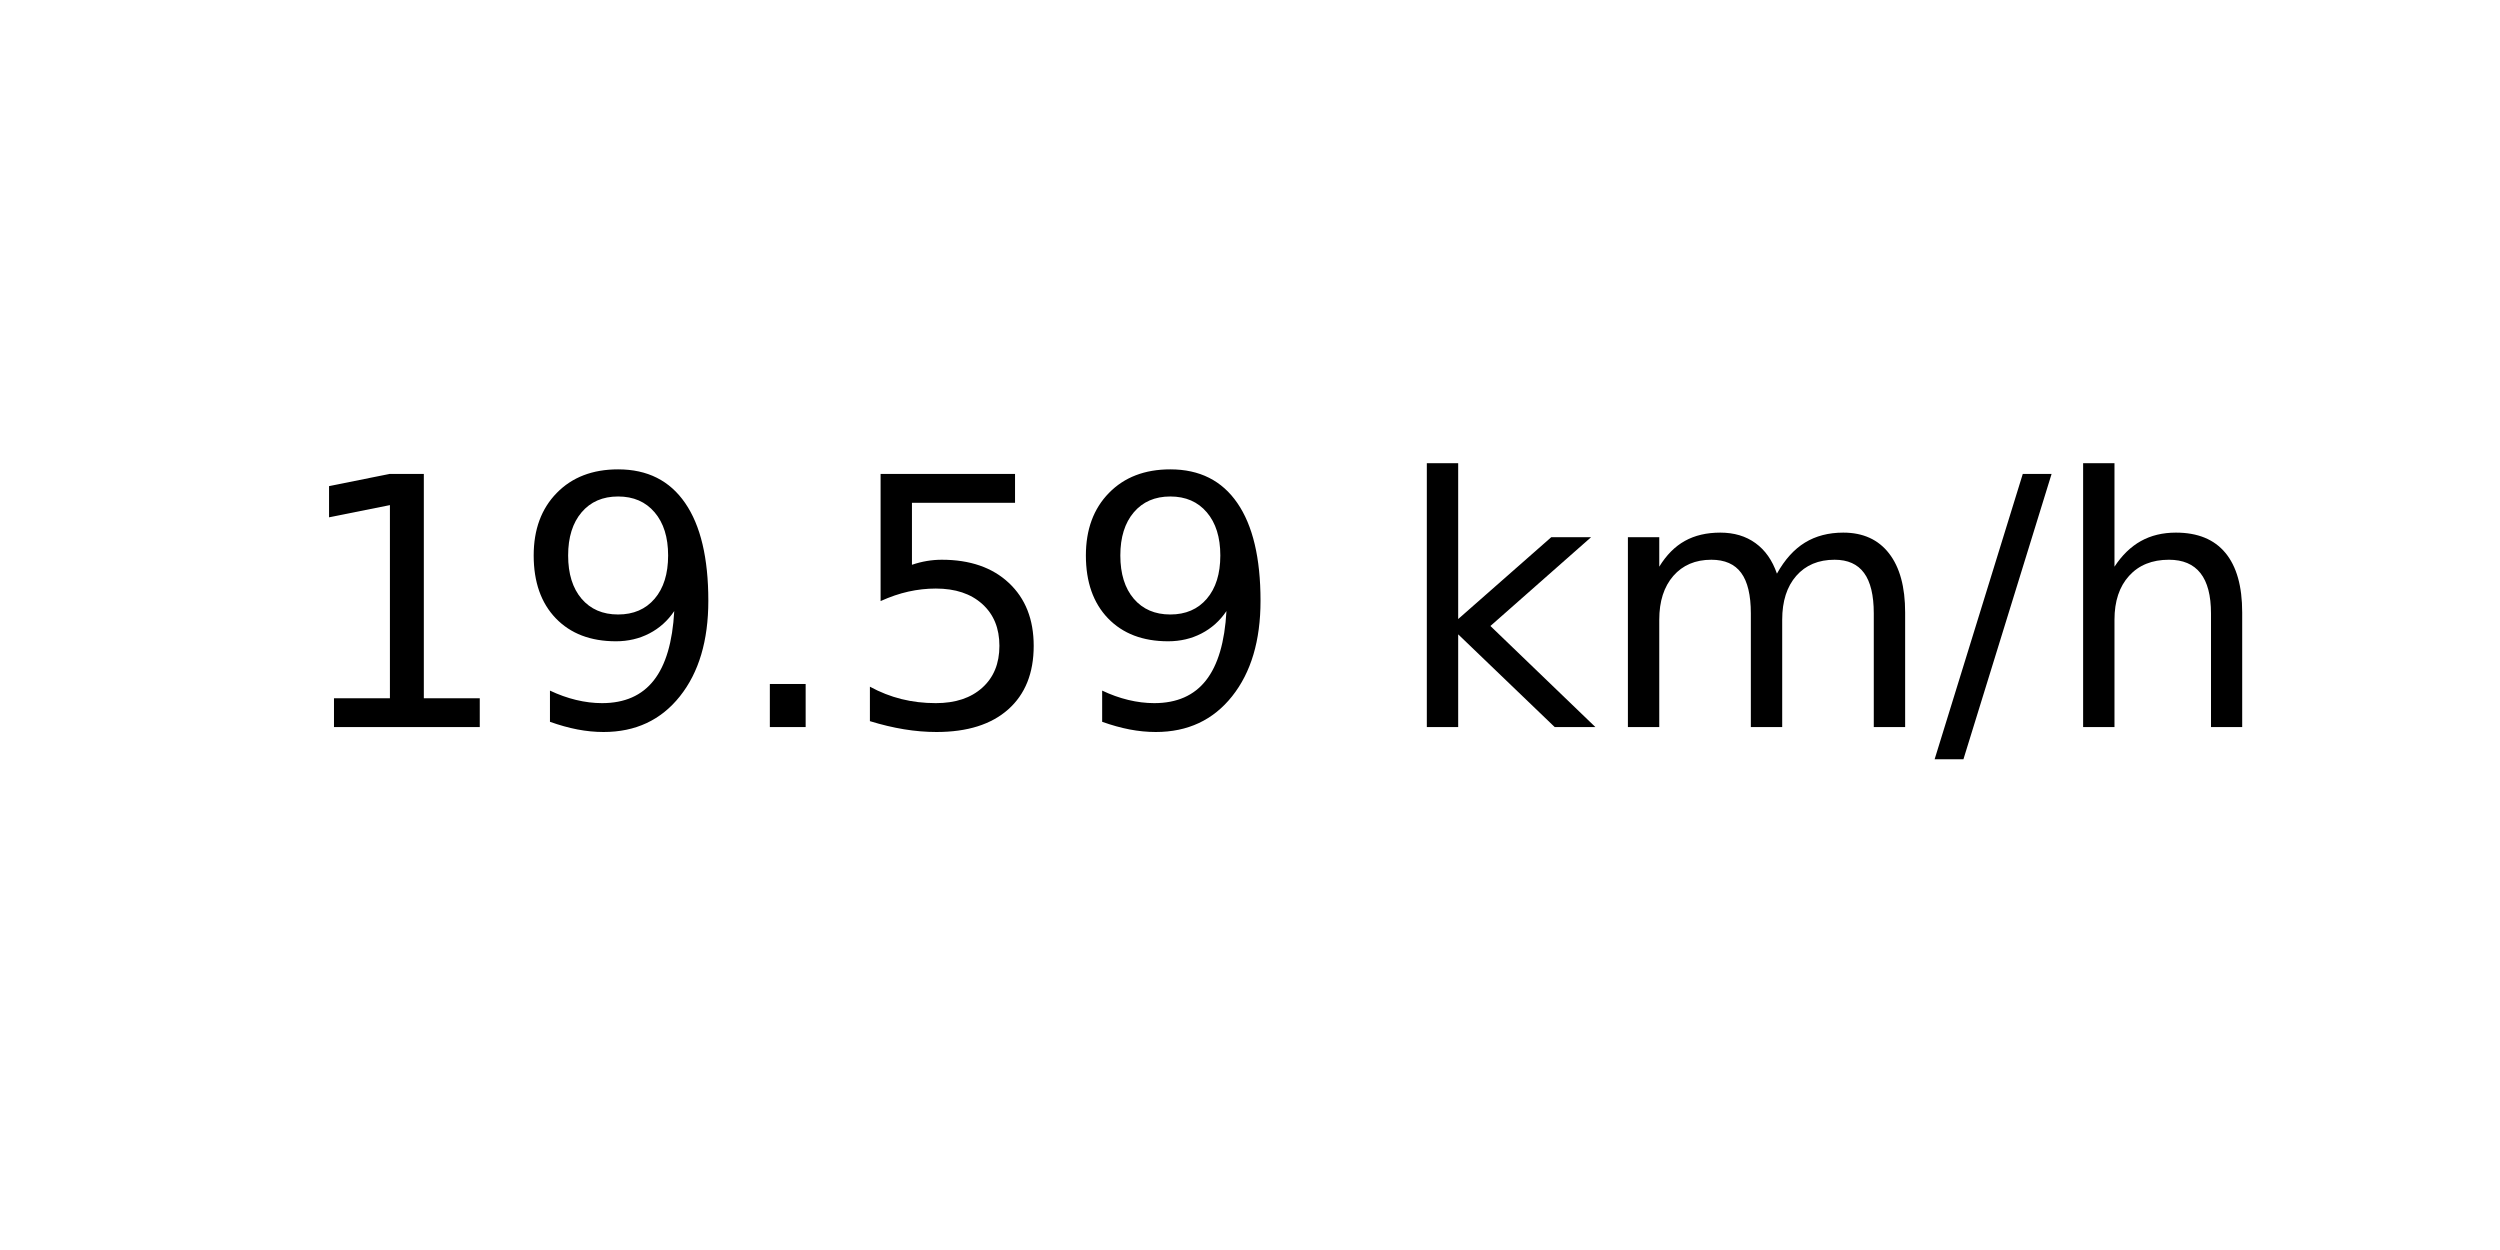
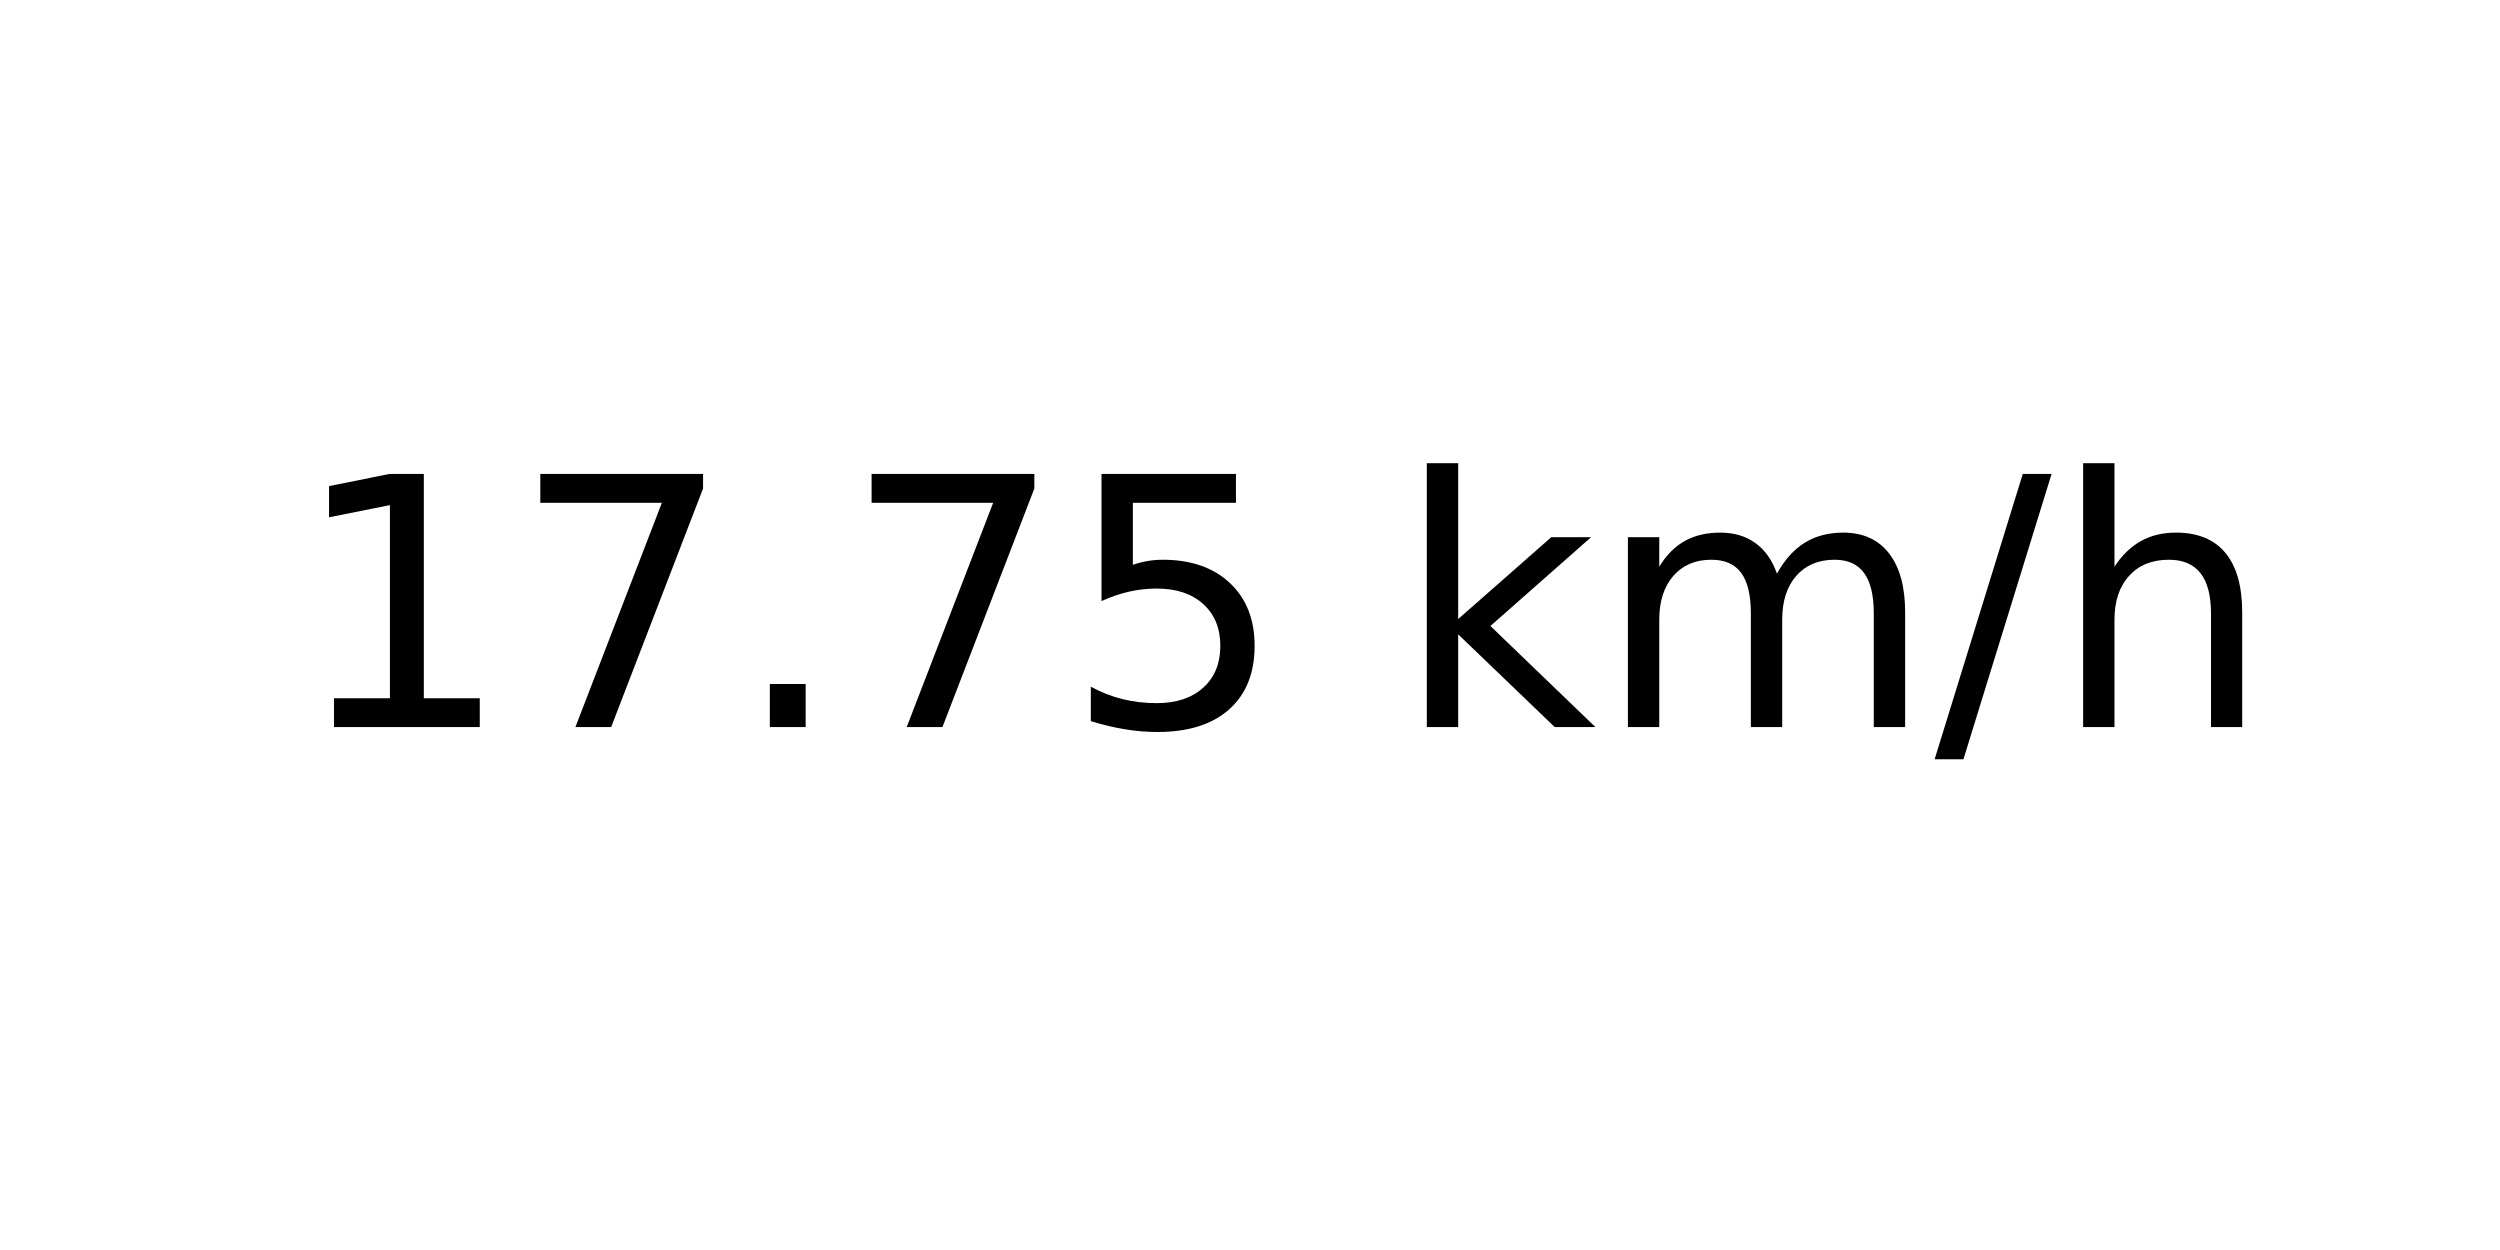
<svg xmlns="http://www.w3.org/2000/svg" xmlns:xlink="http://www.w3.org/1999/xlink" width="72pt" height="36pt" viewBox="0 0 72 36" version="1.1">
  <defs>
    <style type="text/css">*{stroke-linejoin: round; stroke-linecap: butt}</style>
  </defs>
  <g id="figure_1">
    <g id="axes_1">
      <g id="text_1">
        <g transform="translate(8.378125 20.93937) scale(0.1 -0.1)">
          <defs>
            <path id="DejaVuSans-31" d="M 794 531  L 1825 531  L 1825 4091  L 703 3866  L 703 4441  L 1819 4666  L 2450 4666  L 2450 531  L 3481 531  L 3481 0  L 794 0  L 794 531  z " transform="scale(0.015625)" />
-             <path id="DejaVuSans-39" d="M 703 97  L 703 672  Q 941 559 1184 500  Q 1428 441 1663 441  Q 2288 441 2617 861  Q 2947 1281 2994 2138  Q 2813 1869 2534 1725  Q 2256 1581 1919 1581  Q 1219 1581 811 2004  Q 403 2428 403 3163  Q 403 3881 828 4315  Q 1253 4750 1959 4750  Q 2769 4750 3195 4129  Q 3622 3509 3622 2328  Q 3622 1225 3098 567  Q 2575 -91 1691 -91  Q 1453 -91 1209 -44  Q 966 3 703 97  z M 1959 2075  Q 2384 2075 2632 2365  Q 2881 2656 2881 3163  Q 2881 3666 2632 3958  Q 2384 4250 1959 4250  Q 1534 4250 1286 3958  Q 1038 3666 1038 3163  Q 1038 2656 1286 2365  Q 1534 2075 1959 2075  z " transform="scale(0.015625)" />
+             <path id="DejaVuSans-37" d="M 525 4666  L 3525 4666  L 3525 4397  L 1831 0  L 1172 0  L 2766 4134  L 525 4134  L 525 4666  z " transform="scale(0.015625)" />
            <path id="DejaVuSans-2e" d="M 684 794  L 1344 794  L 1344 0  L 684 0  L 684 794  z " transform="scale(0.015625)" />
            <path id="DejaVuSans-35" d="M 691 4666  L 3169 4666  L 3169 4134  L 1269 4134  L 1269 2991  Q 1406 3038 1543 3061  Q 1681 3084 1819 3084  Q 2600 3084 3056 2656  Q 3513 2228 3513 1497  Q 3513 744 3044 326  Q 2575 -91 1722 -91  Q 1428 -91 1123 -41  Q 819 9 494 109  L 494 744  Q 775 591 1075 516  Q 1375 441 1709 441  Q 2250 441 2565 725  Q 2881 1009 2881 1497  Q 2881 1984 2565 2268  Q 2250 2553 1709 2553  Q 1456 2553 1204 2497  Q 953 2441 691 2322  L 691 4666  z " transform="scale(0.015625)" />
            <path id="DejaVuSans-20" transform="scale(0.015625)" />
            <path id="DejaVuSans-6b" d="M 581 4863  L 1159 4863  L 1159 1991  L 2875 3500  L 3609 3500  L 1753 1863  L 3688 0  L 2938 0  L 1159 1709  L 1159 0  L 581 0  L 581 4863  z " transform="scale(0.015625)" />
            <path id="DejaVuSans-6d" d="M 3328 2828  Q 3544 3216 3844 3400  Q 4144 3584 4550 3584  Q 5097 3584 5394 3201  Q 5691 2819 5691 2113  L 5691 0  L 5113 0  L 5113 2094  Q 5113 2597 4934 2840  Q 4756 3084 4391 3084  Q 3944 3084 3684 2787  Q 3425 2491 3425 1978  L 3425 0  L 2847 0  L 2847 2094  Q 2847 2600 2669 2842  Q 2491 3084 2119 3084  Q 1678 3084 1418 2786  Q 1159 2488 1159 1978  L 1159 0  L 581 0  L 581 3500  L 1159 3500  L 1159 2956  Q 1356 3278 1631 3431  Q 1906 3584 2284 3584  Q 2666 3584 2933 3390  Q 3200 3197 3328 2828  z " transform="scale(0.015625)" />
            <path id="DejaVuSans-2f" d="M 1625 4666  L 2156 4666  L 531 -594  L 0 -594  L 1625 4666  z " transform="scale(0.015625)" />
            <path id="DejaVuSans-68" d="M 3513 2113  L 3513 0  L 2938 0  L 2938 2094  Q 2938 2591 2744 2837  Q 2550 3084 2163 3084  Q 1697 3084 1428 2787  Q 1159 2491 1159 1978  L 1159 0  L 581 0  L 581 4863  L 1159 4863  L 1159 2956  Q 1366 3272 1645 3428  Q 1925 3584 2291 3584  Q 2894 3584 3203 3211  Q 3513 2838 3513 2113  z " transform="scale(0.015625)" />
          </defs>
          <use xlink:href="#DejaVuSans-31" />
-           <use xlink:href="#DejaVuSans-39" x="63.623" />
+           <use xlink:href="#DejaVuSans-37" x="63.623" />
          <use xlink:href="#DejaVuSans-2e" x="127.246" />
-           <use xlink:href="#DejaVuSans-35" x="159.033" />
-           <use xlink:href="#DejaVuSans-39" x="222.656" />
+           <use xlink:href="#DejaVuSans-37" x="159.033" />
+           <use xlink:href="#DejaVuSans-35" x="222.656" />
          <use xlink:href="#DejaVuSans-20" x="286.279" />
          <use xlink:href="#DejaVuSans-6b" x="318.066" />
          <use xlink:href="#DejaVuSans-6d" x="375.977" />
          <use xlink:href="#DejaVuSans-2f" x="473.389" />
          <use xlink:href="#DejaVuSans-68" x="507.08" />
        </g>
      </g>
    </g>
  </g>
</svg>
